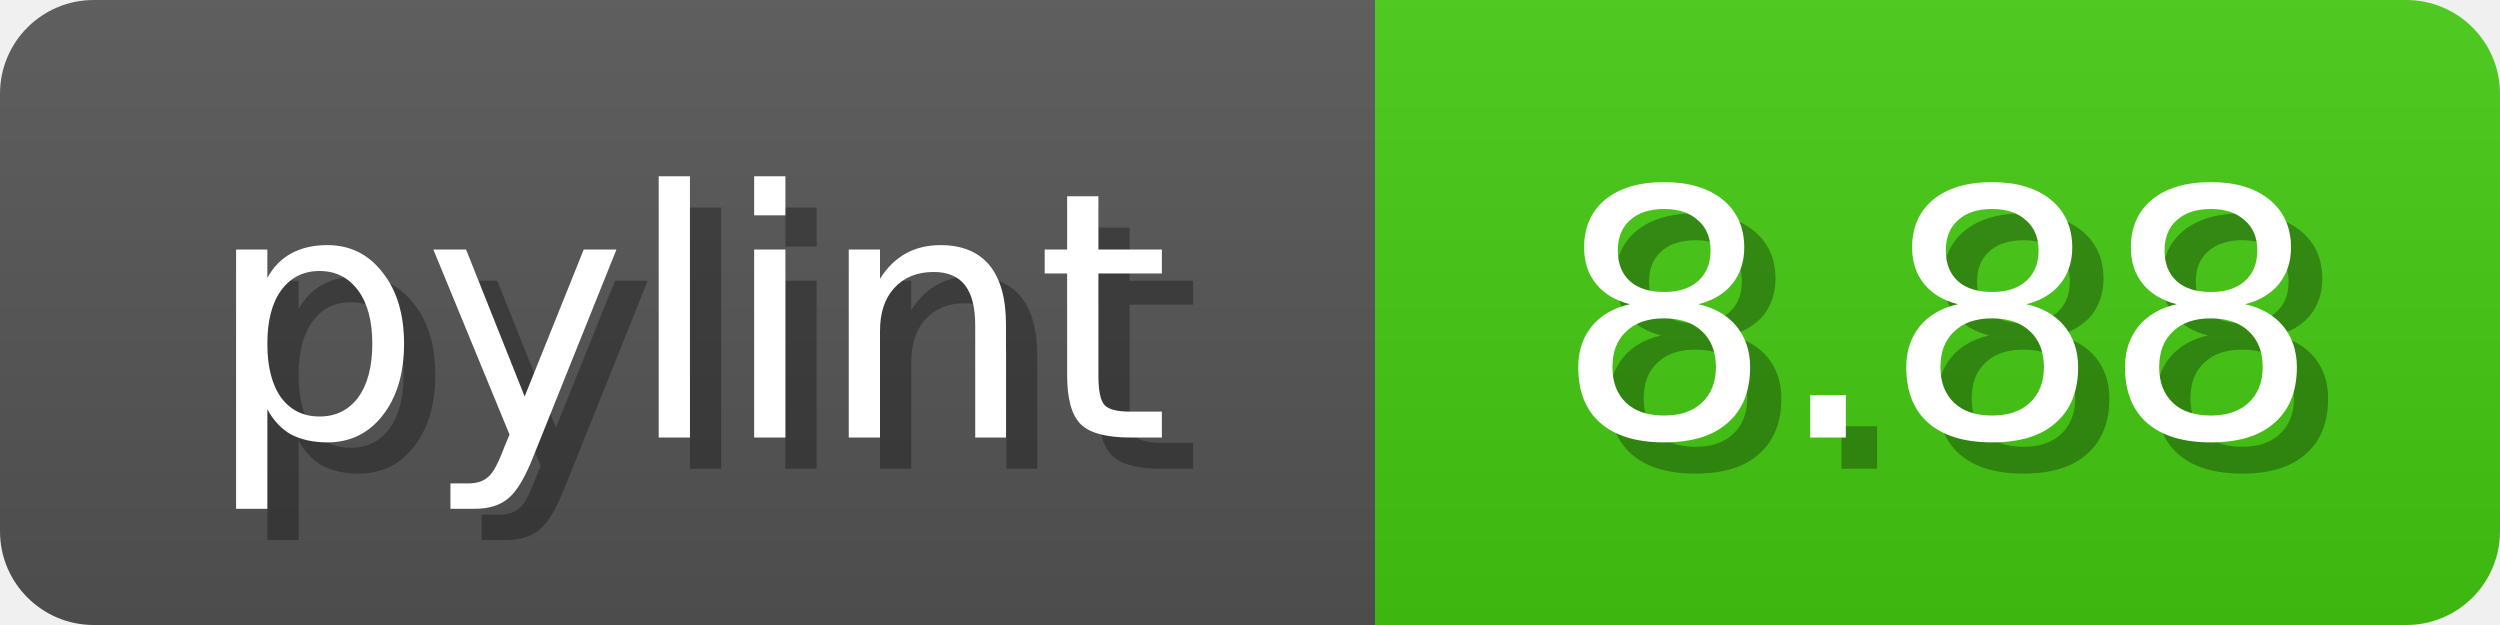
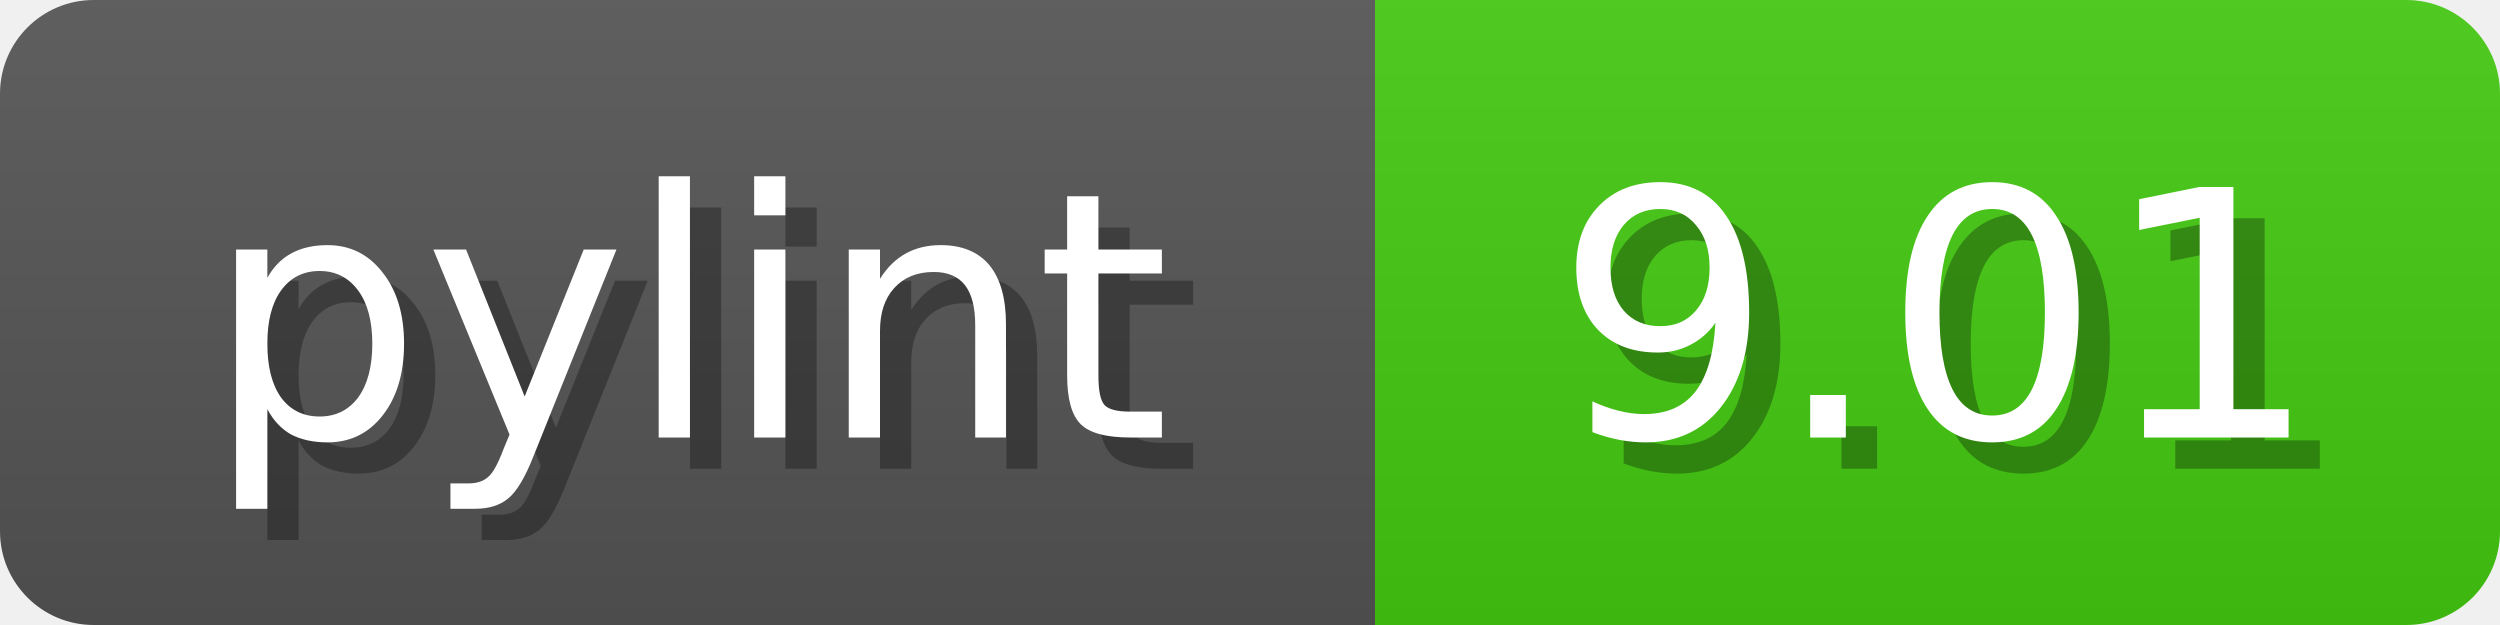
<svg xmlns="http://www.w3.org/2000/svg" width="80" height="20">
  <linearGradient id="b" x2="0" y2="100%">
    <stop offset="0" stop-color="#bbb" stop-opacity=".1" />
    <stop offset="1" stop-opacity=".1" />
  </linearGradient>
  <mask id="anybadge_1">
    <rect width="80" height="20" rx="3" fill="#fff" />
  </mask>
  <g mask="url(#anybadge_1)">
    <path fill="#555" d="M0 0h44v20H0z" />
    <path fill="#4C1" d="M44 0h36v20H44z" />
    <path fill="url(#b)" d="M0 0h80v20H0z" />
  </g>
  <g fill="#fff" text-anchor="middle" font-family="DejaVu Sans,Verdana,Geneva,sans-serif" font-size="11">
    <text x="23.0" y="15" fill="#010101" fill-opacity=".3">pylint</text>
    <text x="22.0" y="14">pylint</text>
  </g>
  <g fill="#fff" text-anchor="middle" font-family="DejaVu Sans,Verdana,Geneva,sans-serif" font-size="11">
-     <text x="63.0" y="15" fill="#010101" fill-opacity=".3">8.88</text>
-     <text x="62.0" y="14">8.88</text>
+     <text x="63.0" y="15" fill="#010101" fill-opacity=".3">9.01</text>
+     <text x="62.0" y="14">9.01</text>
  </g>
</svg>
